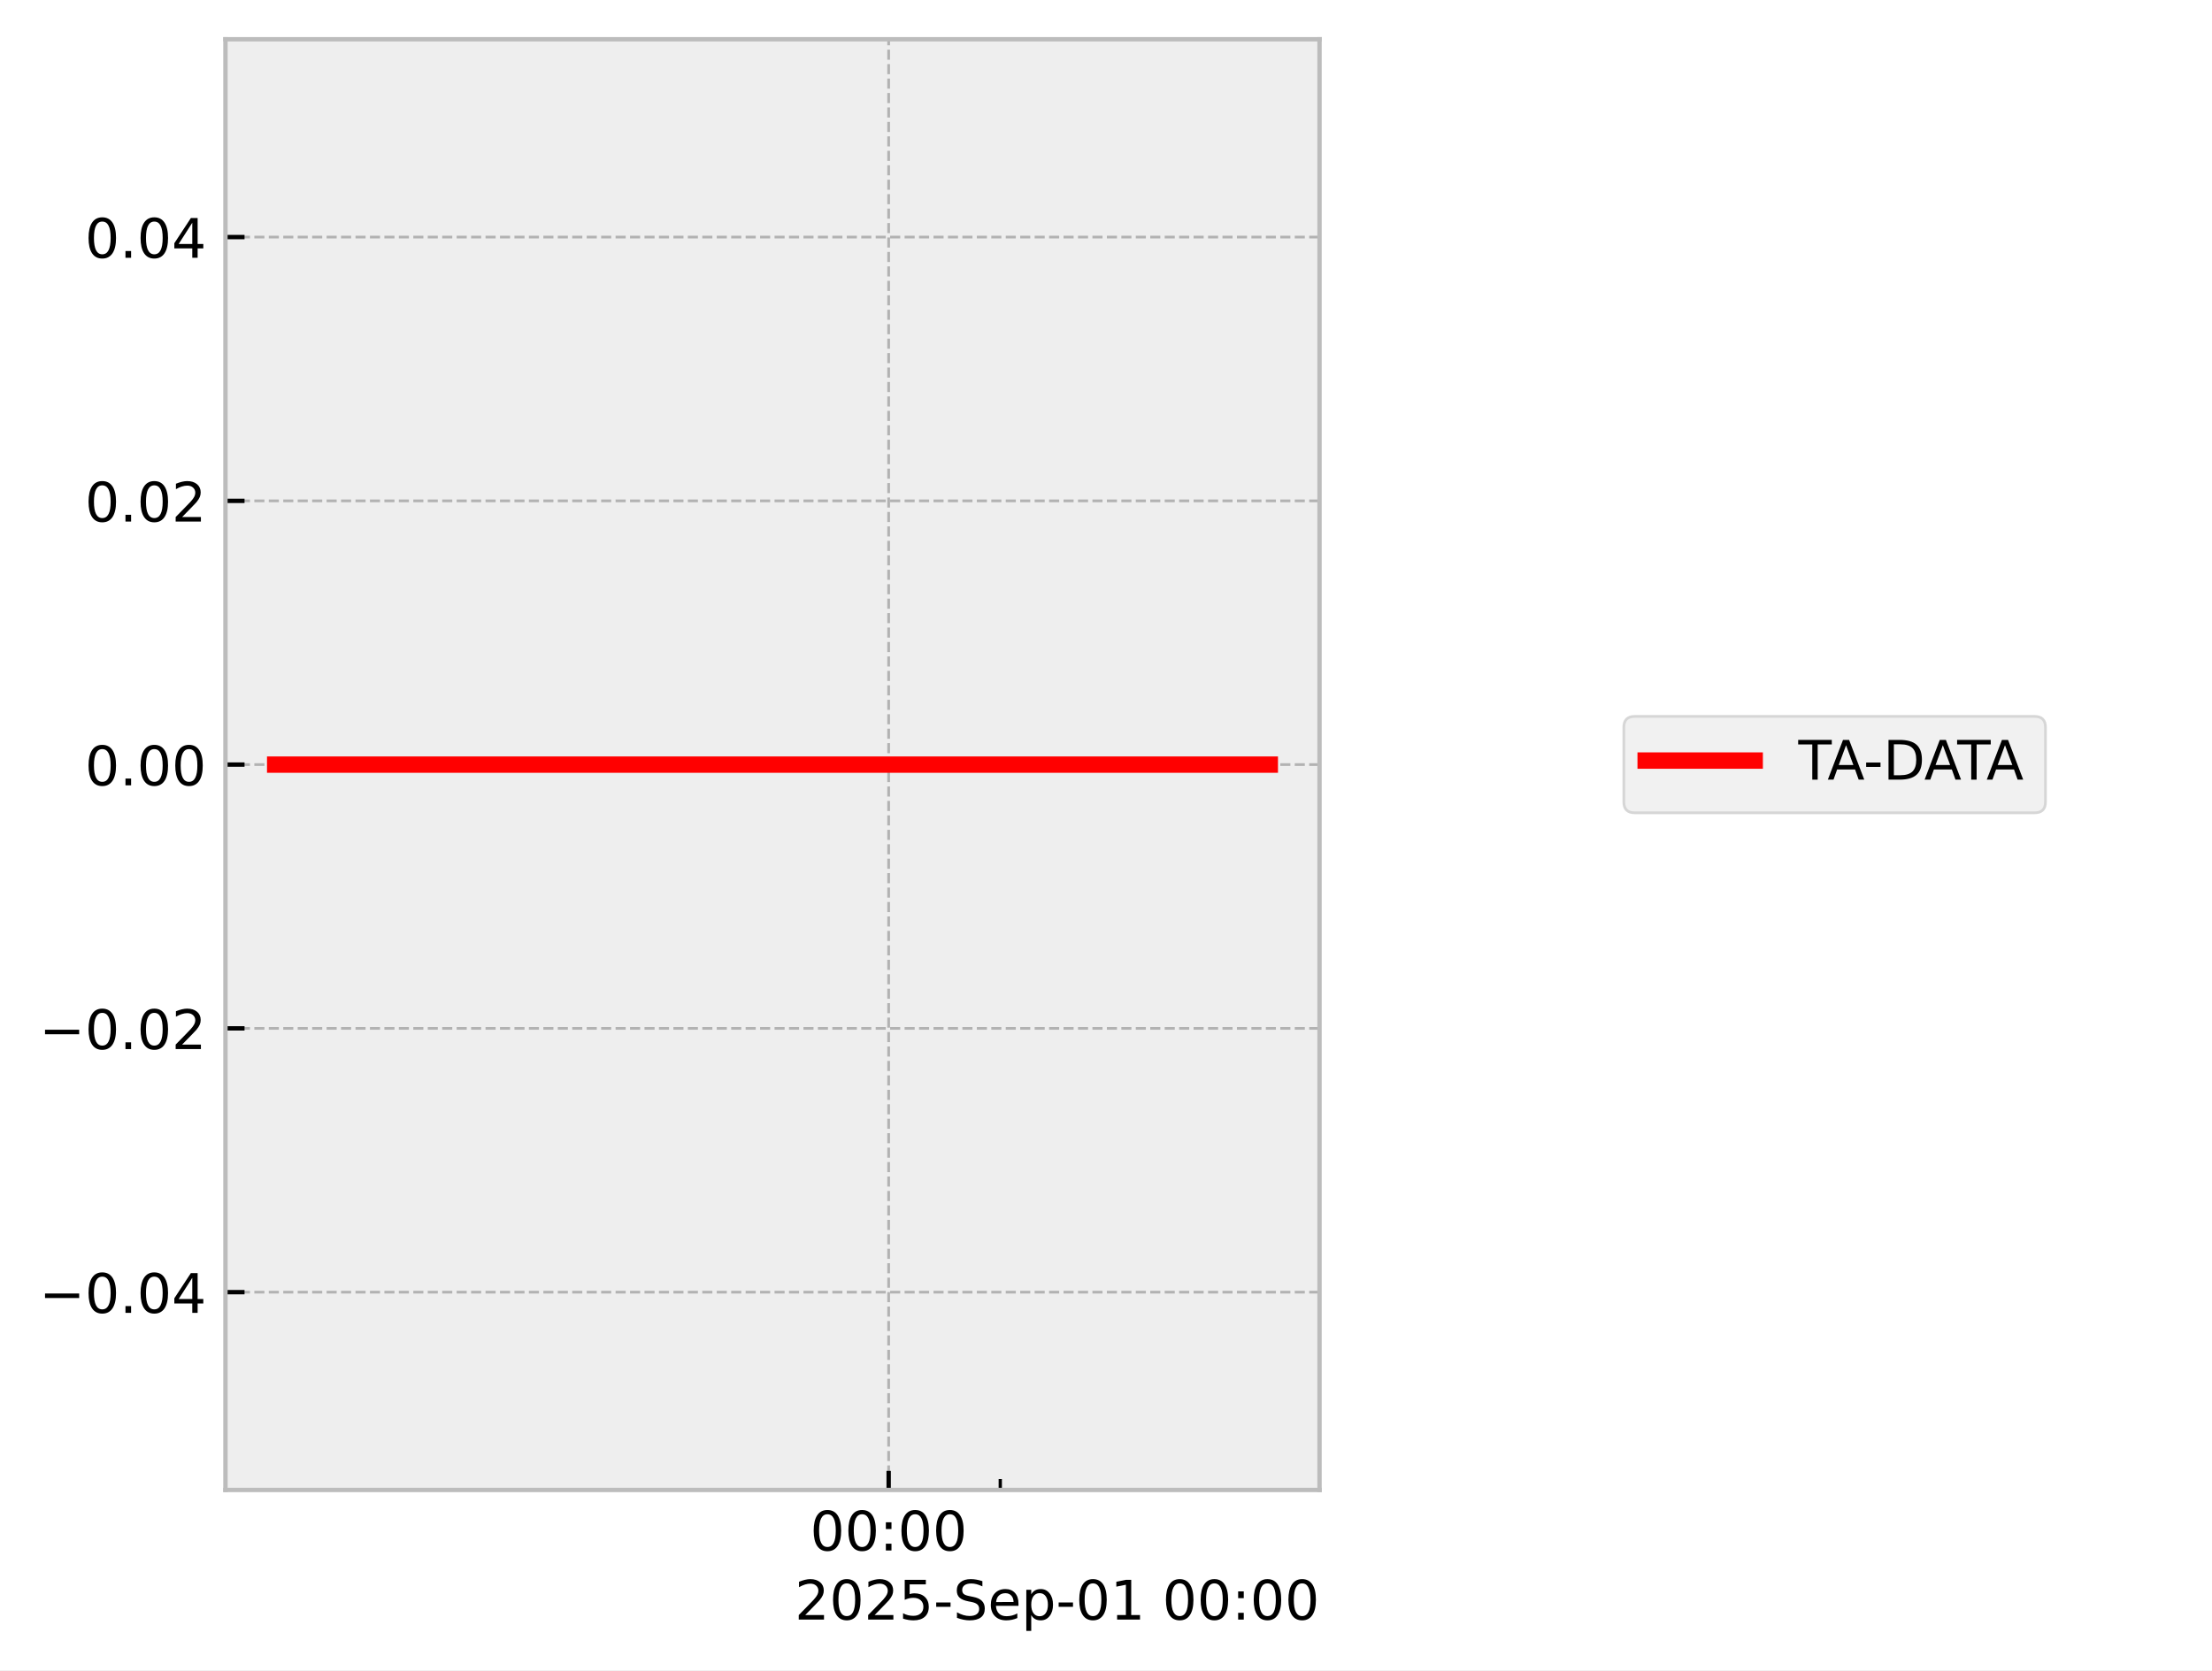
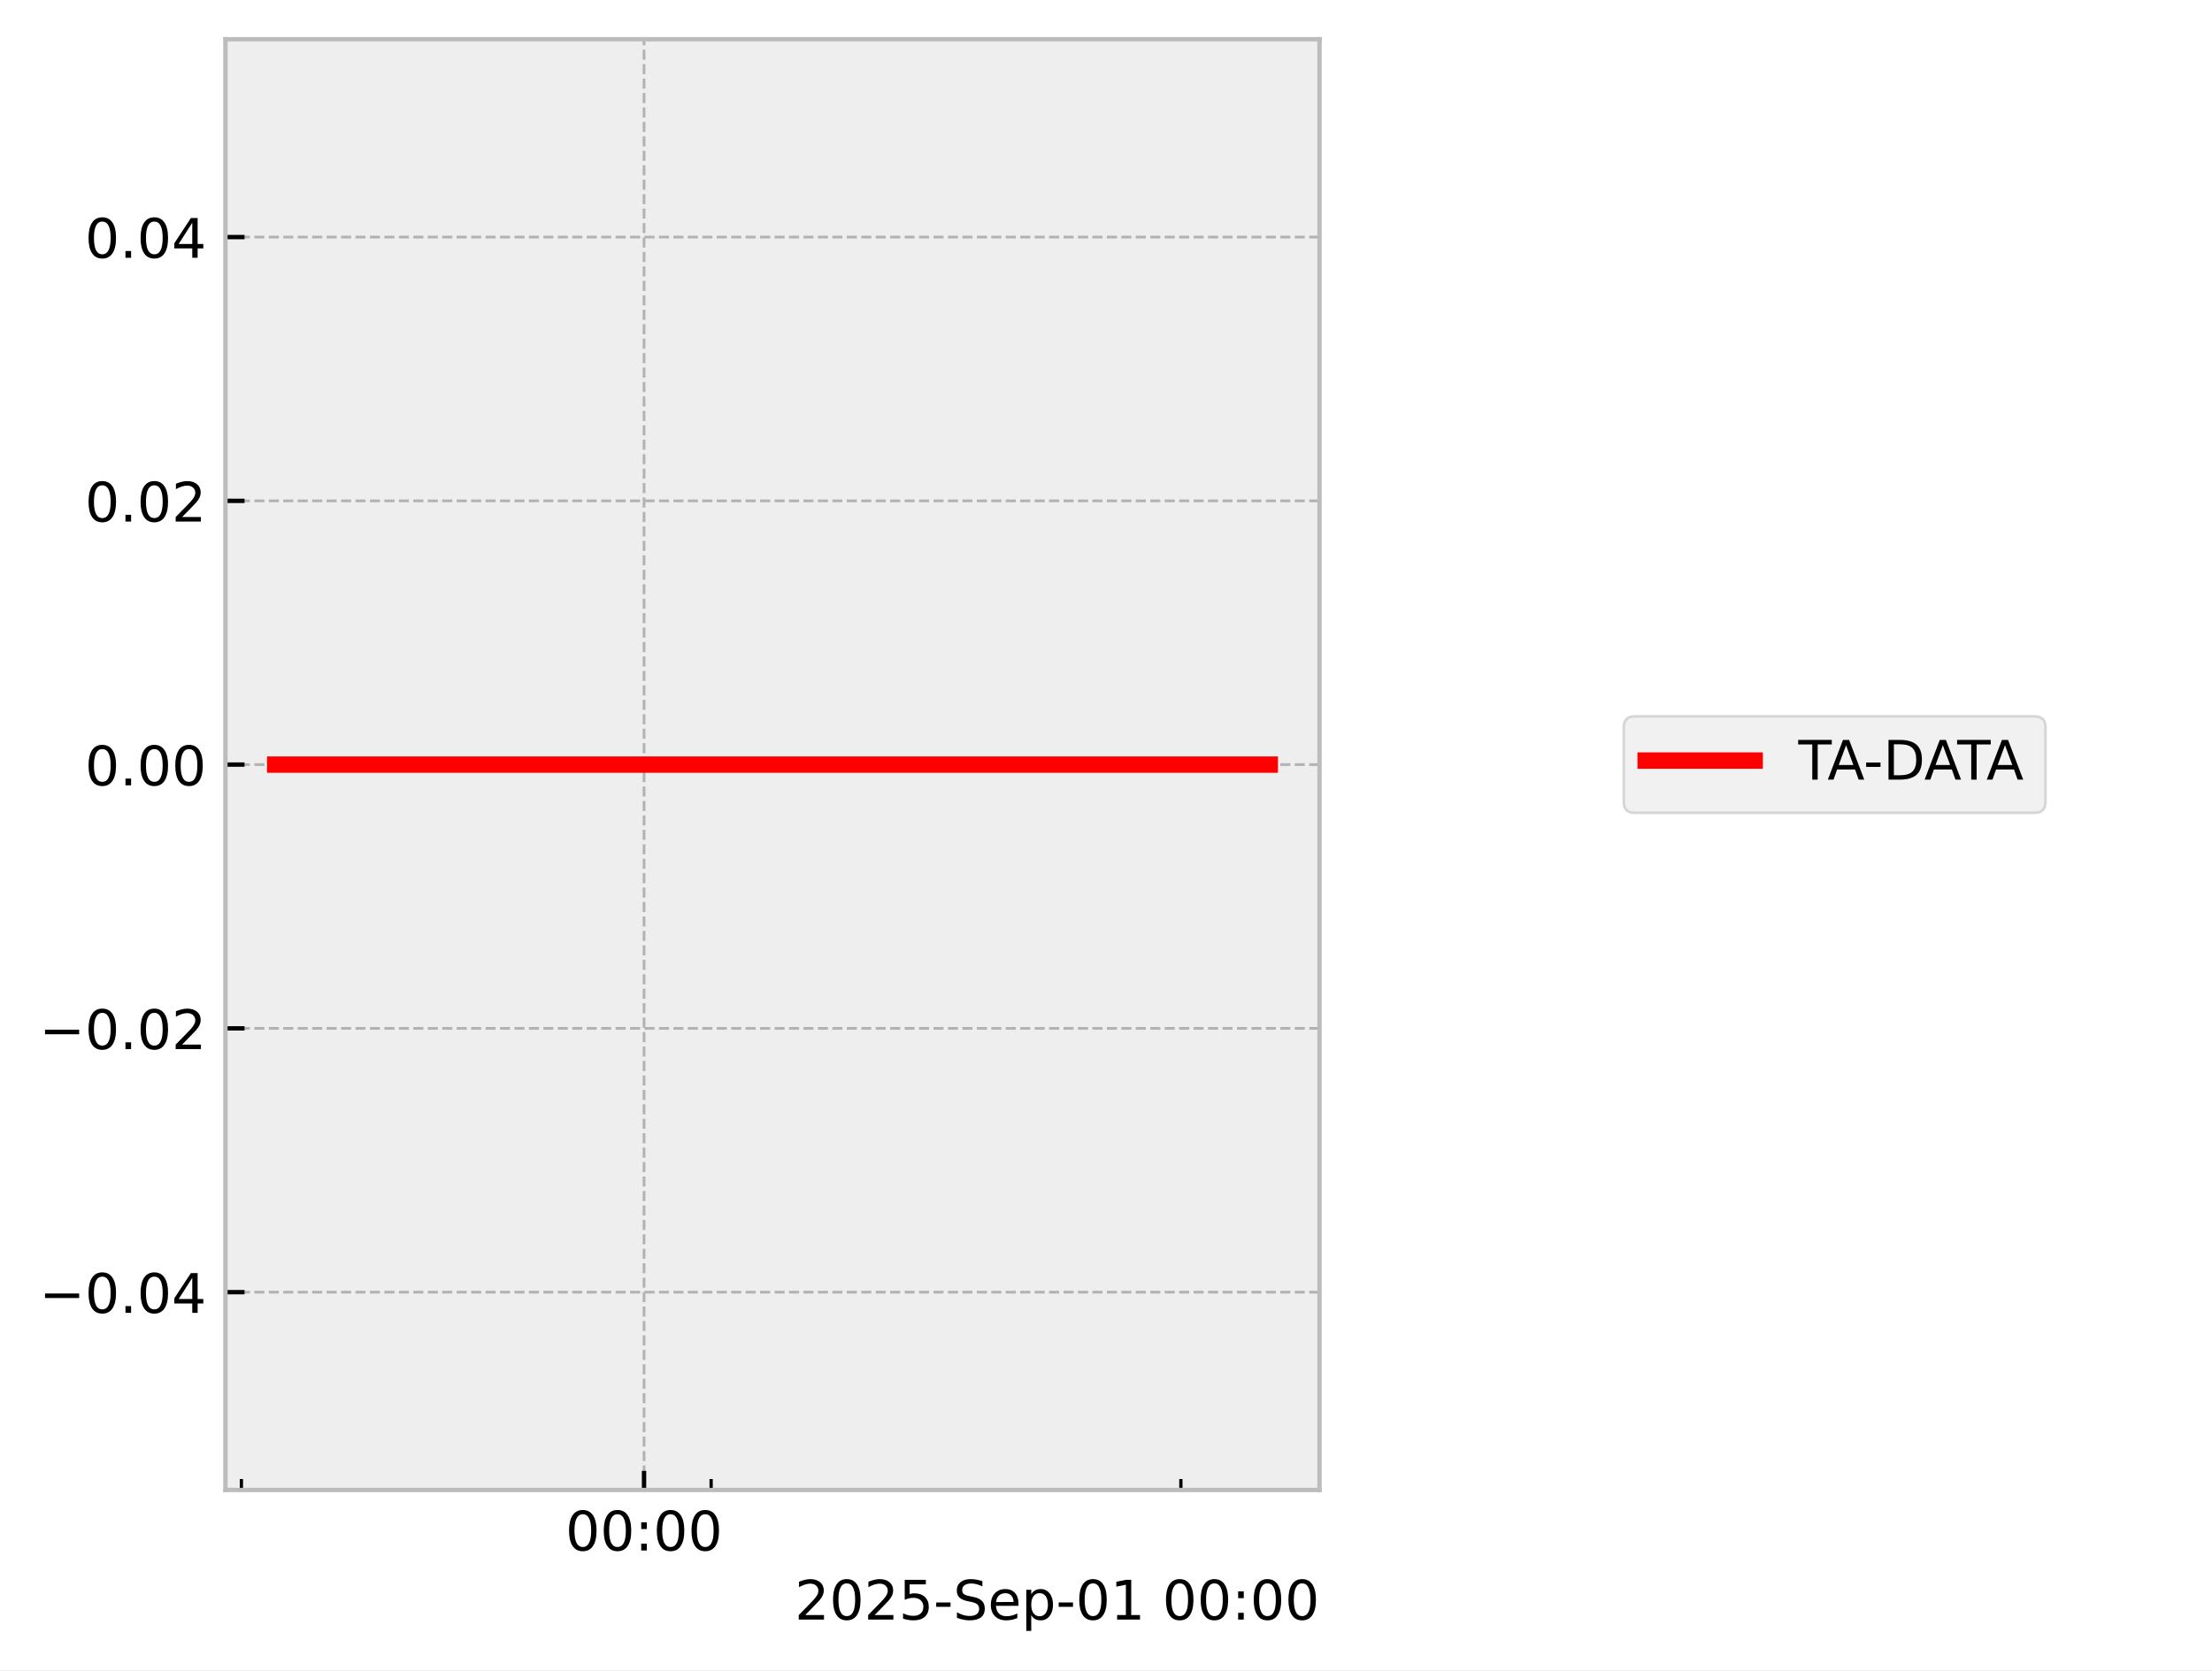
<svg xmlns="http://www.w3.org/2000/svg" xmlns:xlink="http://www.w3.org/1999/xlink" width="405.665pt" height="306.368pt" viewBox="0 0 405.665 306.368" version="1.1">
  <defs>
    <style type="text/css">*{stroke-linejoin: round; stroke-linecap: butt}</style>
  </defs>
  <g id="figure_1">
    <g id="patch_1">
      <path d="M 0 306.368  L 405.665 306.368  L 405.665 0  L 0 0  z " style="fill: #ffffff" />
    </g>
    <g id="axes_1">
      <g id="patch_2">
        <path d="M 41.345 273.312  L 241.991 273.312  L 241.991 7.2  L 41.345 7.2  z " style="fill: #eeeeee" />
      </g>
      <g id="matplotlib.axis_1">
        <g id="xtick_1">
          <g id="line2d_1">
-             <path d="M 162.974 273.312  L 162.974 7.2  " clip-path="url(#p0ad3525d10)" style="fill: none; stroke-dasharray: 1.85,0.8; stroke-dashoffset: 0; stroke: #b2b2b2; stroke-width: 0.5" />
+             <path d="M 118.111 273.312  L 118.111 7.2  " clip-path="url(#p939ee92299)" style="fill: none; stroke-dasharray: 1.85,0.8; stroke-dashoffset: 0; stroke: #b2b2b2; stroke-width: 0.5" />
          </g>
          <g id="line2d_2">
            <defs>
-               <path id="m7f7f682601" d="M 0 0  L 0 -3.5  " style="stroke: #000000; stroke-width: 0.8" />
-             </defs>
-             <g>
-               <use xlink:href="#m7f7f682601" x="162.974" y="273.312" style="stroke: #000000; stroke-width: 0.8" />
+               <path id="m6db1ea96cb" d="M 0 0  L 0 -3.5  " style="stroke: #000000; stroke-width: 0.8" />
+             </defs>
+             <g>
+               <use xlink:href="#m6db1ea96cb" x="118.111" y="273.312" style="stroke: #000000; stroke-width: 0.8" />
            </g>
          </g>
          <g id="text_1">
-             <g transform="translate(148.5645 284.4104) scale(0.1 -0.1)">
+             <g transform="translate(103.7014 284.4104) scale(0.1 -0.1)">
              <defs>
                <path id="DejaVuSans-30" d="M 2034 4250  Q 1547 4250 1301 3770  Q 1056 3291 1056 2328  Q 1056 1369 1301 889  Q 1547 409 2034 409  Q 2525 409 2770 889  Q 3016 1369 3016 2328  Q 3016 3291 2770 3770  Q 2525 4250 2034 4250  z M 2034 4750  Q 2819 4750 3233 4129  Q 3647 3509 3647 2328  Q 3647 1150 3233 529  Q 2819 -91 2034 -91  Q 1250 -91 836 529  Q 422 1150 422 2328  Q 422 3509 836 4129  Q 1250 4750 2034 4750  z " transform="scale(0.015625)" />
                <path id="DejaVuSans-3a" d="M 750 794  L 1409 794  L 1409 0  L 750 0  L 750 794  z M 750 3309  L 1409 3309  L 1409 2516  L 750 2516  L 750 3309  z " transform="scale(0.015625)" />
              </defs>
              <use xlink:href="#DejaVuSans-30" />
              <use xlink:href="#DejaVuSans-30" transform="translate(63.62305 0)" />
              <use xlink:href="#DejaVuSans-3a" transform="translate(127.2461 0)" />
              <use xlink:href="#DejaVuSans-30" transform="translate(160.9375 0)" />
              <use xlink:href="#DejaVuSans-30" transform="translate(224.5605 0)" />
            </g>
          </g>
        </g>
        <g id="xtick_2">
          <g id="line2d_3">
            <defs>
-               <path id="m352150b7ff" d="M 0 0  L 0 -2  " style="stroke: #000000; stroke-width: 0.6" />
-             </defs>
-             <g>
-               <use xlink:href="#m352150b7ff" x="183.442" y="273.312" style="stroke: #000000; stroke-width: 0.6" />
+               <path id="m6fcb2f110d" d="M 0 0  L 0 -2  " style="stroke: #000000; stroke-width: 0.6" />
+             </defs>
+             <g>
+               <use xlink:href="#m6fcb2f110d" x="44.271" y="273.312" style="stroke: #000000; stroke-width: 0.6" />
+             </g>
+           </g>
+         </g>
+         <g id="xtick_3">
+           <g id="line2d_4">
+             <g>
+               <use xlink:href="#m6fcb2f110d" x="130.417" y="273.312" style="stroke: #000000; stroke-width: 0.6" />
+             </g>
+           </g>
+         </g>
+         <g id="xtick_4">
+           <g id="line2d_5">
+             <g>
+               <use xlink:href="#m6fcb2f110d" x="216.563" y="273.312" style="stroke: #000000; stroke-width: 0.6" />
            </g>
          </g>
        </g>
        <g id="text_2">
          <g transform="translate(145.7537 297.0886) scale(0.1 -0.1)">
            <defs>
              <path id="DejaVuSans-32" d="M 1228 531  L 3431 531  L 3431 0  L 469 0  L 469 531  Q 828 903 1448 1529  Q 2069 2156 2228 2338  Q 2531 2678 2651 2914  Q 2772 3150 2772 3378  Q 2772 3750 2511 3984  Q 2250 4219 1831 4219  Q 1534 4219 1204 4116  Q 875 4013 500 3803  L 500 4441  Q 881 4594 1212 4672  Q 1544 4750 1819 4750  Q 2544 4750 2975 4387  Q 3406 4025 3406 3419  Q 3406 3131 3298 2873  Q 3191 2616 2906 2266  Q 2828 2175 2409 1742  Q 1991 1309 1228 531  z " transform="scale(0.015625)" />
              <path id="DejaVuSans-35" d="M 691 4666  L 3169 4666  L 3169 4134  L 1269 4134  L 1269 2991  Q 1406 3038 1543 3061  Q 1681 3084 1819 3084  Q 2600 3084 3056 2656  Q 3513 2228 3513 1497  Q 3513 744 3044 326  Q 2575 -91 1722 -91  Q 1428 -91 1123 -41  Q 819 9 494 109  L 494 744  Q 775 591 1075 516  Q 1375 441 1709 441  Q 2250 441 2565 725  Q 2881 1009 2881 1497  Q 2881 1984 2565 2268  Q 2250 2553 1709 2553  Q 1456 2553 1204 2497  Q 953 2441 691 2322  L 691 4666  z " transform="scale(0.015625)" />
              <path id="DejaVuSans-2d" d="M 313 2009  L 1997 2009  L 1997 1497  L 313 1497  L 313 2009  z " transform="scale(0.015625)" />
              <path id="DejaVuSans-53" d="M 3425 4513  L 3425 3897  Q 3066 4069 2747 4153  Q 2428 4238 2131 4238  Q 1616 4238 1336 4038  Q 1056 3838 1056 3469  Q 1056 3159 1242 3001  Q 1428 2844 1947 2747  L 2328 2669  Q 3034 2534 3370 2195  Q 3706 1856 3706 1288  Q 3706 609 3251 259  Q 2797 -91 1919 -91  Q 1588 -91 1214 -16  Q 841 59 441 206  L 441 856  Q 825 641 1194 531  Q 1563 422 1919 422  Q 2459 422 2753 634  Q 3047 847 3047 1241  Q 3047 1584 2836 1778  Q 2625 1972 2144 2069  L 1759 2144  Q 1053 2284 737 2584  Q 422 2884 422 3419  Q 422 4038 858 4394  Q 1294 4750 2059 4750  Q 2388 4750 2728 4690  Q 3069 4631 3425 4513  z " transform="scale(0.015625)" />
              <path id="DejaVuSans-65" d="M 3597 1894  L 3597 1613  L 953 1613  Q 991 1019 1311 708  Q 1631 397 2203 397  Q 2534 397 2845 478  Q 3156 559 3463 722  L 3463 178  Q 3153 47 2828 -22  Q 2503 -91 2169 -91  Q 1331 -91 842 396  Q 353 884 353 1716  Q 353 2575 817 3079  Q 1281 3584 2069 3584  Q 2775 3584 3186 3129  Q 3597 2675 3597 1894  z M 3022 2063  Q 3016 2534 2758 2815  Q 2500 3097 2075 3097  Q 1594 3097 1305 2825  Q 1016 2553 972 2059  L 3022 2063  z " transform="scale(0.015625)" />
              <path id="DejaVuSans-70" d="M 1159 525  L 1159 -1331  L 581 -1331  L 581 3500  L 1159 3500  L 1159 2969  Q 1341 3281 1617 3432  Q 1894 3584 2278 3584  Q 2916 3584 3314 3078  Q 3713 2572 3713 1747  Q 3713 922 3314 415  Q 2916 -91 2278 -91  Q 1894 -91 1617 61  Q 1341 213 1159 525  z M 3116 1747  Q 3116 2381 2855 2742  Q 2594 3103 2138 3103  Q 1681 3103 1420 2742  Q 1159 2381 1159 1747  Q 1159 1113 1420 752  Q 1681 391 2138 391  Q 2594 391 2855 752  Q 3116 1113 3116 1747  z " transform="scale(0.015625)" />
              <path id="DejaVuSans-31" d="M 794 531  L 1825 531  L 1825 4091  L 703 3866  L 703 4441  L 1819 4666  L 2450 4666  L 2450 531  L 3481 531  L 3481 0  L 794 0  L 794 531  z " transform="scale(0.015625)" />
              <path id="DejaVuSans-20" transform="scale(0.015625)" />
            </defs>
            <use xlink:href="#DejaVuSans-32" />
            <use xlink:href="#DejaVuSans-30" transform="translate(63.62305 0)" />
            <use xlink:href="#DejaVuSans-32" transform="translate(127.2461 0)" />
            <use xlink:href="#DejaVuSans-35" transform="translate(190.8691 0)" />
            <use xlink:href="#DejaVuSans-2d" transform="translate(254.4922 0)" />
            <use xlink:href="#DejaVuSans-53" transform="translate(290.5762 0)" />
            <use xlink:href="#DejaVuSans-65" transform="translate(354.0527 0)" />
            <use xlink:href="#DejaVuSans-70" transform="translate(415.5762 0)" />
            <use xlink:href="#DejaVuSans-2d" transform="translate(479.0527 0)" />
            <use xlink:href="#DejaVuSans-30" transform="translate(515.1367 0)" />
            <use xlink:href="#DejaVuSans-31" transform="translate(578.7598 0)" />
            <use xlink:href="#DejaVuSans-20" transform="translate(642.3828 0)" />
            <use xlink:href="#DejaVuSans-30" transform="translate(674.1699 0)" />
            <use xlink:href="#DejaVuSans-30" transform="translate(737.793 0)" />
            <use xlink:href="#DejaVuSans-3a" transform="translate(801.416 0)" />
            <use xlink:href="#DejaVuSans-30" transform="translate(835.1074 0)" />
            <use xlink:href="#DejaVuSans-30" transform="translate(898.7305 0)" />
          </g>
        </g>
      </g>
      <g id="matplotlib.axis_2">
        <g id="ytick_1">
-           <g id="line2d_4">
-             <path d="M 41.345 237.024  L 241.991 237.024  " clip-path="url(#p0ad3525d10)" style="fill: none; stroke-dasharray: 1.85,0.8; stroke-dashoffset: 0; stroke: #b2b2b2; stroke-width: 0.5" />
-           </g>
-           <g id="line2d_5">
-             <defs>
-               <path id="m0419c67326" d="M 0 0  L 3.5 0  " style="stroke: #000000; stroke-width: 0.8" />
-             </defs>
-             <g>
-               <use xlink:href="#m0419c67326" x="41.345" y="237.024" style="stroke: #000000; stroke-width: 0.8" />
+           <g id="line2d_6">
+             <path d="M 41.345 237.024  L 241.991 237.024  " clip-path="url(#p939ee92299)" style="fill: none; stroke-dasharray: 1.85,0.8; stroke-dashoffset: 0; stroke: #b2b2b2; stroke-width: 0.5" />
+           </g>
+           <g id="line2d_7">
+             <defs>
+               <path id="mf27e302ea1" d="M 0 0  L 3.5 0  " style="stroke: #000000; stroke-width: 0.8" />
+             </defs>
+             <g>
+               <use xlink:href="#mf27e302ea1" x="41.345" y="237.024" style="stroke: #000000; stroke-width: 0.8" />
            </g>
          </g>
          <g id="text_3">
            <g transform="translate(7.2 240.8232) scale(0.1 -0.1)">
              <defs>
                <path id="DejaVuSans-2212" d="M 678 2272  L 4684 2272  L 4684 1741  L 678 1741  L 678 2272  z " transform="scale(0.015625)" />
                <path id="DejaVuSans-2e" d="M 684 794  L 1344 794  L 1344 0  L 684 0  L 684 794  z " transform="scale(0.015625)" />
                <path id="DejaVuSans-34" d="M 2419 4116  L 825 1625  L 2419 1625  L 2419 4116  z M 2253 4666  L 3047 4666  L 3047 1625  L 3713 1625  L 3713 1100  L 3047 1100  L 3047 0  L 2419 0  L 2419 1100  L 313 1100  L 313 1709  L 2253 4666  z " transform="scale(0.015625)" />
              </defs>
              <use xlink:href="#DejaVuSans-2212" />
              <use xlink:href="#DejaVuSans-30" transform="translate(83.78906 0)" />
              <use xlink:href="#DejaVuSans-2e" transform="translate(147.4121 0)" />
              <use xlink:href="#DejaVuSans-30" transform="translate(179.1992 0)" />
              <use xlink:href="#DejaVuSans-34" transform="translate(242.8223 0)" />
            </g>
          </g>
        </g>
        <g id="ytick_2">
-           <g id="line2d_6">
-             <path d="M 41.345 188.64  L 241.991 188.64  " clip-path="url(#p0ad3525d10)" style="fill: none; stroke-dasharray: 1.85,0.8; stroke-dashoffset: 0; stroke: #b2b2b2; stroke-width: 0.5" />
-           </g>
-           <g id="line2d_7">
-             <g>
-               <use xlink:href="#m0419c67326" x="41.345" y="188.64" style="stroke: #000000; stroke-width: 0.8" />
+           <g id="line2d_8">
+             <path d="M 41.345 188.64  L 241.991 188.64  " clip-path="url(#p939ee92299)" style="fill: none; stroke-dasharray: 1.85,0.8; stroke-dashoffset: 0; stroke: #b2b2b2; stroke-width: 0.5" />
+           </g>
+           <g id="line2d_9">
+             <g>
+               <use xlink:href="#mf27e302ea1" x="41.345" y="188.64" style="stroke: #000000; stroke-width: 0.8" />
            </g>
          </g>
          <g id="text_4">
            <g transform="translate(7.2 192.4392) scale(0.1 -0.1)">
              <use xlink:href="#DejaVuSans-2212" />
              <use xlink:href="#DejaVuSans-30" transform="translate(83.78906 0)" />
              <use xlink:href="#DejaVuSans-2e" transform="translate(147.4121 0)" />
              <use xlink:href="#DejaVuSans-30" transform="translate(179.1992 0)" />
              <use xlink:href="#DejaVuSans-32" transform="translate(242.8223 0)" />
            </g>
          </g>
        </g>
        <g id="ytick_3">
-           <g id="line2d_8">
-             <path d="M 41.345 140.256  L 241.991 140.256  " clip-path="url(#p0ad3525d10)" style="fill: none; stroke-dasharray: 1.85,0.8; stroke-dashoffset: 0; stroke: #b2b2b2; stroke-width: 0.5" />
-           </g>
-           <g id="line2d_9">
-             <g>
-               <use xlink:href="#m0419c67326" x="41.345" y="140.256" style="stroke: #000000; stroke-width: 0.8" />
+           <g id="line2d_10">
+             <path d="M 41.345 140.256  L 241.991 140.256  " clip-path="url(#p939ee92299)" style="fill: none; stroke-dasharray: 1.85,0.8; stroke-dashoffset: 0; stroke: #b2b2b2; stroke-width: 0.5" />
+           </g>
+           <g id="line2d_11">
+             <g>
+               <use xlink:href="#mf27e302ea1" x="41.345" y="140.256" style="stroke: #000000; stroke-width: 0.8" />
            </g>
          </g>
          <g id="text_5">
            <g transform="translate(15.57969 144.0552) scale(0.1 -0.1)">
              <use xlink:href="#DejaVuSans-30" />
              <use xlink:href="#DejaVuSans-2e" transform="translate(63.62305 0)" />
              <use xlink:href="#DejaVuSans-30" transform="translate(95.41016 0)" />
              <use xlink:href="#DejaVuSans-30" transform="translate(159.0332 0)" />
            </g>
          </g>
        </g>
        <g id="ytick_4">
-           <g id="line2d_10">
-             <path d="M 41.345 91.872  L 241.991 91.872  " clip-path="url(#p0ad3525d10)" style="fill: none; stroke-dasharray: 1.85,0.8; stroke-dashoffset: 0; stroke: #b2b2b2; stroke-width: 0.5" />
-           </g>
-           <g id="line2d_11">
-             <g>
-               <use xlink:href="#m0419c67326" x="41.345" y="91.872" style="stroke: #000000; stroke-width: 0.8" />
+           <g id="line2d_12">
+             <path d="M 41.345 91.872  L 241.991 91.872  " clip-path="url(#p939ee92299)" style="fill: none; stroke-dasharray: 1.85,0.8; stroke-dashoffset: 0; stroke: #b2b2b2; stroke-width: 0.5" />
+           </g>
+           <g id="line2d_13">
+             <g>
+               <use xlink:href="#mf27e302ea1" x="41.345" y="91.872" style="stroke: #000000; stroke-width: 0.8" />
            </g>
          </g>
          <g id="text_6">
            <g transform="translate(15.57969 95.67122) scale(0.1 -0.1)">
              <use xlink:href="#DejaVuSans-30" />
              <use xlink:href="#DejaVuSans-2e" transform="translate(63.62305 0)" />
              <use xlink:href="#DejaVuSans-30" transform="translate(95.41016 0)" />
              <use xlink:href="#DejaVuSans-32" transform="translate(159.0332 0)" />
            </g>
          </g>
        </g>
        <g id="ytick_5">
-           <g id="line2d_12">
-             <path d="M 41.345 43.488  L 241.991 43.488  " clip-path="url(#p0ad3525d10)" style="fill: none; stroke-dasharray: 1.85,0.8; stroke-dashoffset: 0; stroke: #b2b2b2; stroke-width: 0.5" />
-           </g>
-           <g id="line2d_13">
-             <g>
-               <use xlink:href="#m0419c67326" x="41.345" y="43.488" style="stroke: #000000; stroke-width: 0.8" />
+           <g id="line2d_14">
+             <path d="M 41.345 43.488  L 241.991 43.488  " clip-path="url(#p939ee92299)" style="fill: none; stroke-dasharray: 1.85,0.8; stroke-dashoffset: 0; stroke: #b2b2b2; stroke-width: 0.5" />
+           </g>
+           <g id="line2d_15">
+             <g>
+               <use xlink:href="#mf27e302ea1" x="41.345" y="43.488" style="stroke: #000000; stroke-width: 0.8" />
            </g>
          </g>
          <g id="text_7">
            <g transform="translate(15.57969 47.28722) scale(0.1 -0.1)">
              <use xlink:href="#DejaVuSans-30" />
              <use xlink:href="#DejaVuSans-2e" transform="translate(63.62305 0)" />
              <use xlink:href="#DejaVuSans-30" transform="translate(95.41016 0)" />
              <use xlink:href="#DejaVuSans-34" transform="translate(159.0332 0)" />
            </g>
          </g>
        </g>
      </g>
-       <g id="line2d_14">
-         <path d="M 50.466 140.256  L 53.506 140.256  L 69.574 140.256  L 72.049 140.256  L 72.867 140.256  L 74.631 140.256  L 96.025 140.256  L 115.03 140.256  L 231.962 140.256  L 232.871 140.256  " clip-path="url(#p0ad3525d10)" style="fill: none; stroke: #ff0000; stroke-width: 3; stroke-linecap: square" />
+       <g id="line2d_16">
+         <path d="M 50.466 140.256  L 52.294 140.256  L 61.954 140.256  L 63.443 140.256  L 63.934 140.256  L 64.995 140.256  L 77.858 140.256  L 89.285 140.256  L 232.275 140.256  L 232.871 140.256  " clip-path="url(#p939ee92299)" style="fill: none; stroke: #ff0000; stroke-width: 3; stroke-linecap: square" />
      </g>
      <g id="patch_3">
        <path d="M 41.345 273.312  L 41.345 7.2  " style="fill: none; stroke: #bcbcbc; stroke-width: 0.8; stroke-linejoin: miter; stroke-linecap: square" />
      </g>
      <g id="patch_4">
        <path d="M 241.991 273.312  L 241.991 7.2  " style="fill: none; stroke: #bcbcbc; stroke-width: 0.8; stroke-linejoin: miter; stroke-linecap: square" />
      </g>
      <g id="patch_5">
        <path d="M 41.345 273.312  L 241.991 273.312  " style="fill: none; stroke: #bcbcbc; stroke-width: 0.8; stroke-linejoin: miter; stroke-linecap: square" />
      </g>
      <g id="patch_6">
        <path d="M 41.345 7.2  L 241.991 7.2  " style="fill: none; stroke: #bcbcbc; stroke-width: 0.8; stroke-linejoin: miter; stroke-linecap: square" />
      </g>
    </g>
    <g id="axes_2">
      <g id="legend_1">
        <g id="patch_7">
          <path d="M 299.801 149.095  L 373.121 149.095  Q 375.121 149.095 375.121 147.095  L 375.121 133.417  Q 375.121 131.417 373.121 131.417  L 299.801 131.417  Q 297.801 131.417 297.801 133.417  L 297.801 147.095  Q 297.801 149.095 299.801 149.095  z " style="fill: #eeeeee; opacity: 0.8; stroke: #cccccc; stroke-width: 0.5; stroke-linejoin: miter" />
        </g>
-         <g id="line2d_15">
+         <g id="line2d_17">
          <path d="M 301.801 139.515  L 311.801 139.515  L 321.801 139.515  " style="fill: none; stroke: #ff0000; stroke-width: 3; stroke-linecap: square" />
        </g>
        <g id="text_8">
          <g transform="translate(329.8009 143.0154) scale(0.1 -0.1)">
            <defs>
              <path id="DejaVuSans-54" d="M -19 4666  L 3928 4666  L 3928 4134  L 2272 4134  L 2272 0  L 1638 0  L 1638 4134  L -19 4134  L -19 4666  z " transform="scale(0.015625)" />
              <path id="DejaVuSans-41" d="M 2188 4044  L 1331 1722  L 3047 1722  L 2188 4044  z M 1831 4666  L 2547 4666  L 4325 0  L 3669 0  L 3244 1197  L 1141 1197  L 716 0  L 50 0  L 1831 4666  z " transform="scale(0.015625)" />
              <path id="DejaVuSans-44" d="M 1259 4147  L 1259 519  L 2022 519  Q 2988 519 3436 956  Q 3884 1394 3884 2338  Q 3884 3275 3436 3711  Q 2988 4147 2022 4147  L 1259 4147  z M 628 4666  L 1925 4666  Q 3281 4666 3915 4102  Q 4550 3538 4550 2338  Q 4550 1131 3912 565  Q 3275 0 1925 0  L 628 0  L 628 4666  z " transform="scale(0.015625)" />
            </defs>
            <use xlink:href="#DejaVuSans-54" />
            <use xlink:href="#DejaVuSans-41" transform="translate(53.33398 0)" />
            <use xlink:href="#DejaVuSans-2d" transform="translate(119.4922 0)" />
            <use xlink:href="#DejaVuSans-44" transform="translate(155.5762 0)" />
            <use xlink:href="#DejaVuSans-41" transform="translate(230.8281 0)" />
            <use xlink:href="#DejaVuSans-54" transform="translate(291.4863 0)" />
            <use xlink:href="#DejaVuSans-41" transform="translate(344.8203 0)" />
          </g>
        </g>
      </g>
    </g>
  </g>
  <defs>
-     <clipPath id="p0ad3525d10">
+     <clipPath id="p939ee92299">
      <rect x="41.345" y="7.2" width="200.646" height="266.112" />
    </clipPath>
  </defs>
</svg>
